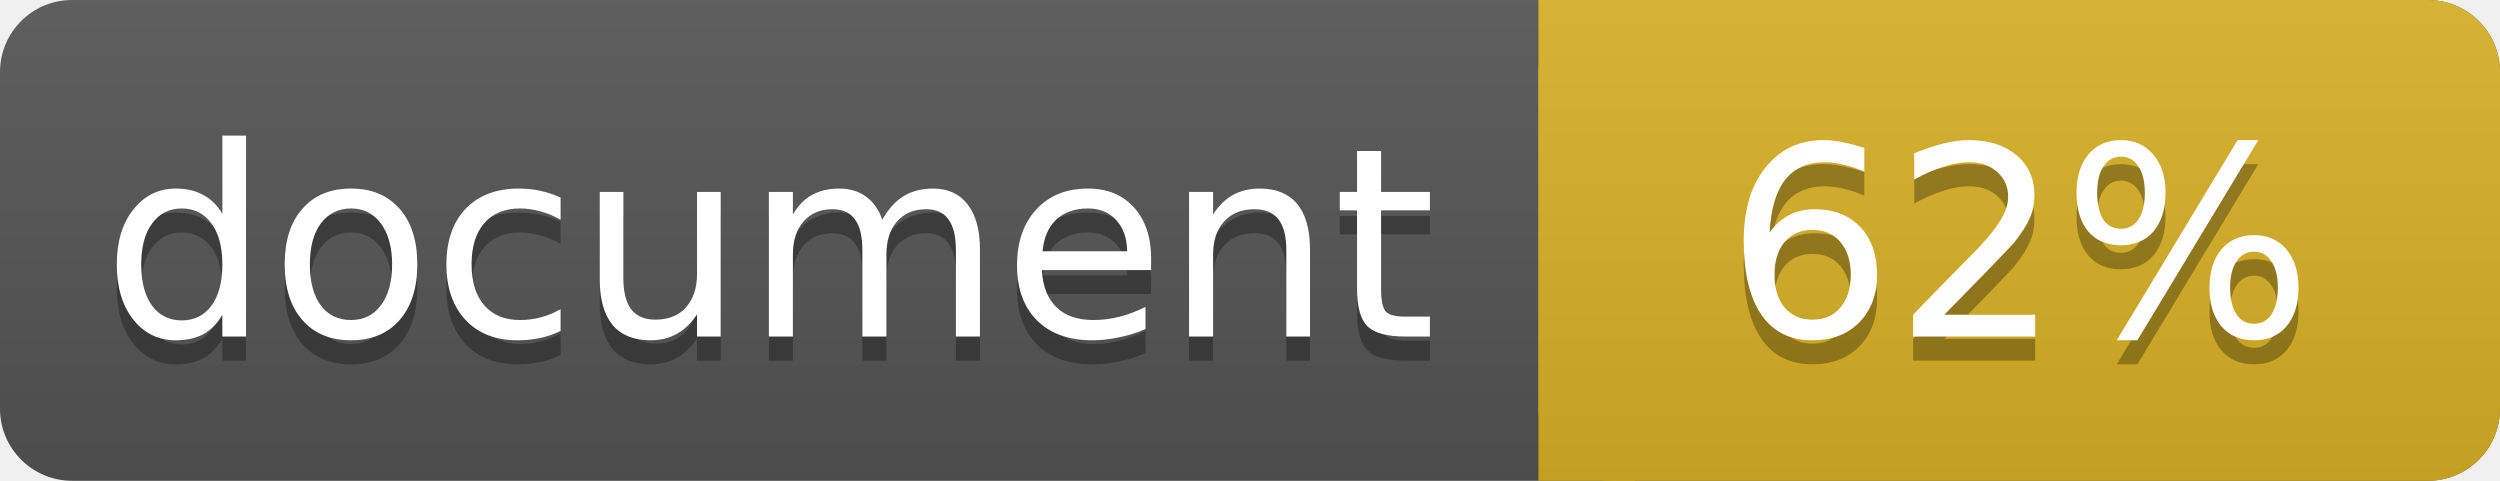
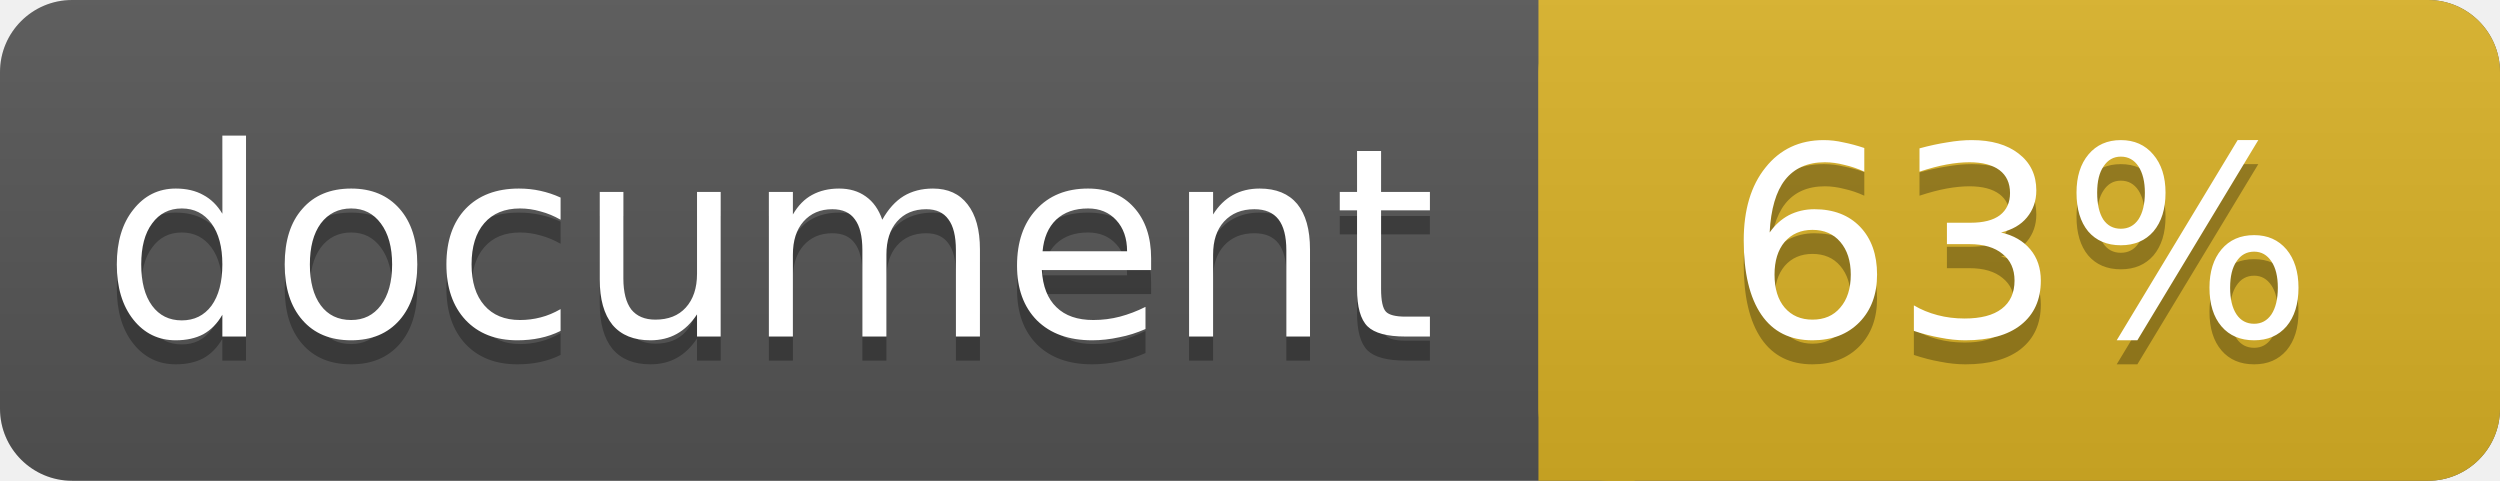
<svg xmlns="http://www.w3.org/2000/svg" width="104" height="20">
  <linearGradient id="a" x2="0" y2="100%">
    <stop offset="0" stop-color="#bbb" stop-opacity=".1" />
    <stop offset="1" stop-opacity=".1" />
  </linearGradient>
  <rect rx="3" width="104" height="20" fill="#555" />
  <rect rx="3" x="64" width="40" height="20" fill="#dab226" />
  <path fill="#dab226" d="M64 0h4v20h-4z" />
  <rect rx="3" width="104" height="20" fill="url(#a)" />
  <g fill="#fff" text-anchor="middle" font-family="DejaVu Sans,Verdana,Geneva,sans-serif" font-size="11">
    <text x="32" y="15" fill="#010101" fill-opacity=".3">document</text>
    <text x="32" y="14">document</text>
-     <text x="84" y="15" fill="#010101" fill-opacity=".3">62%</text>
-     <text x="84" y="14">62%</text>
+     <text x="84" y="15" fill="#010101" fill-opacity=".3">63%</text>
+     <text x="84" y="14">63%</text>
  </g>
</svg>
